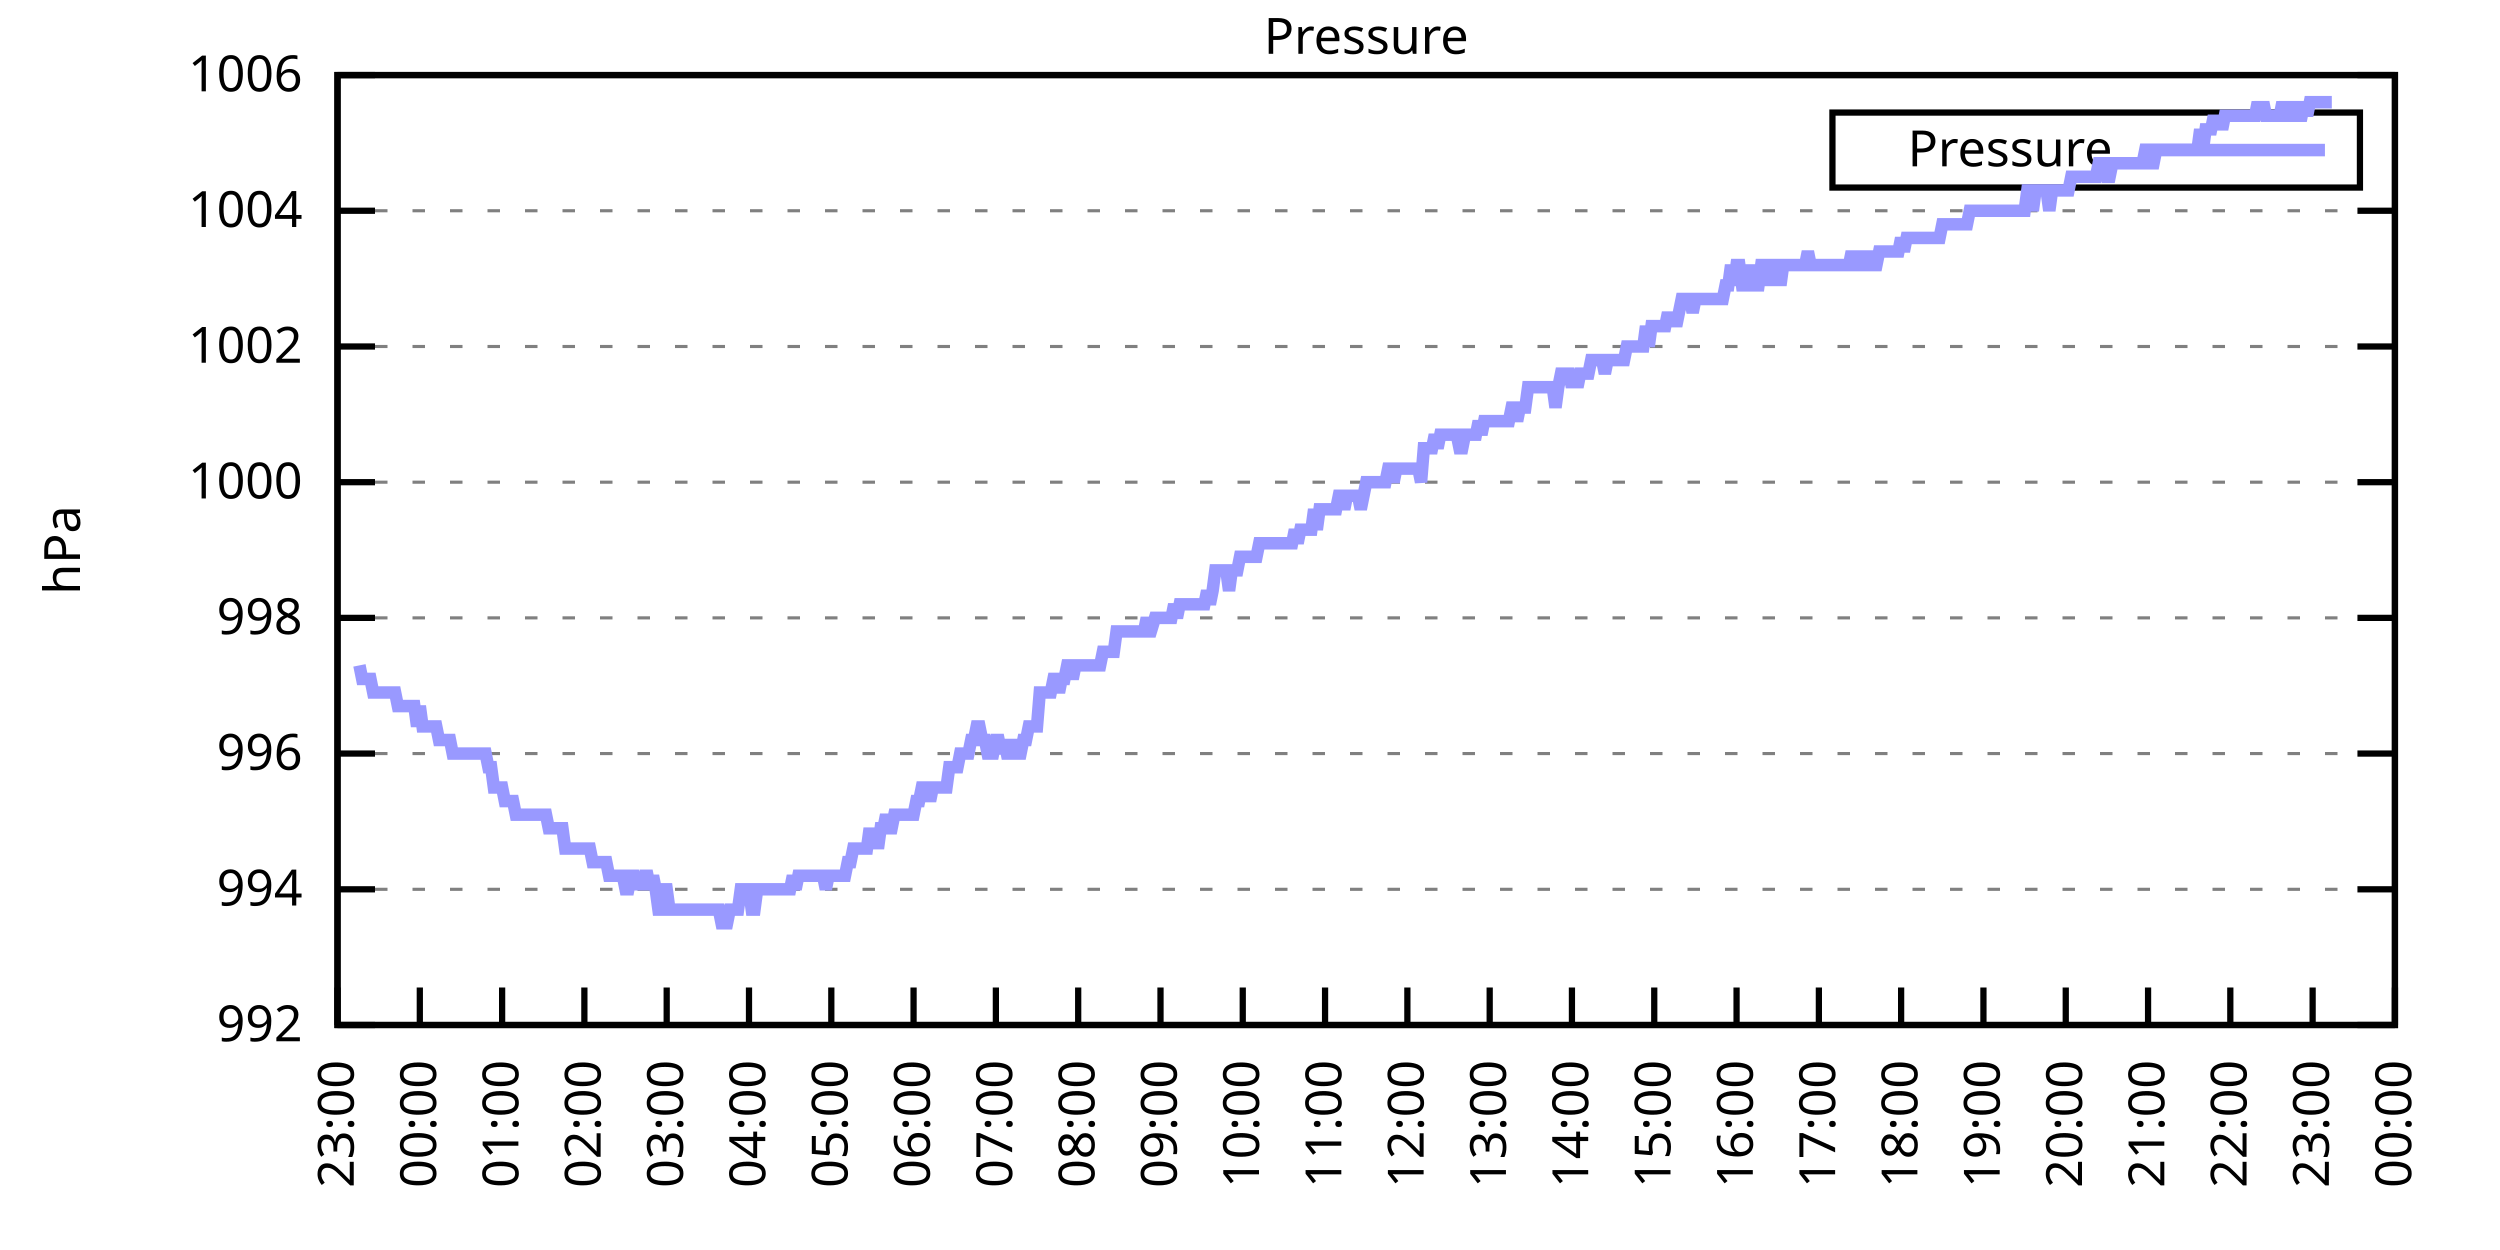
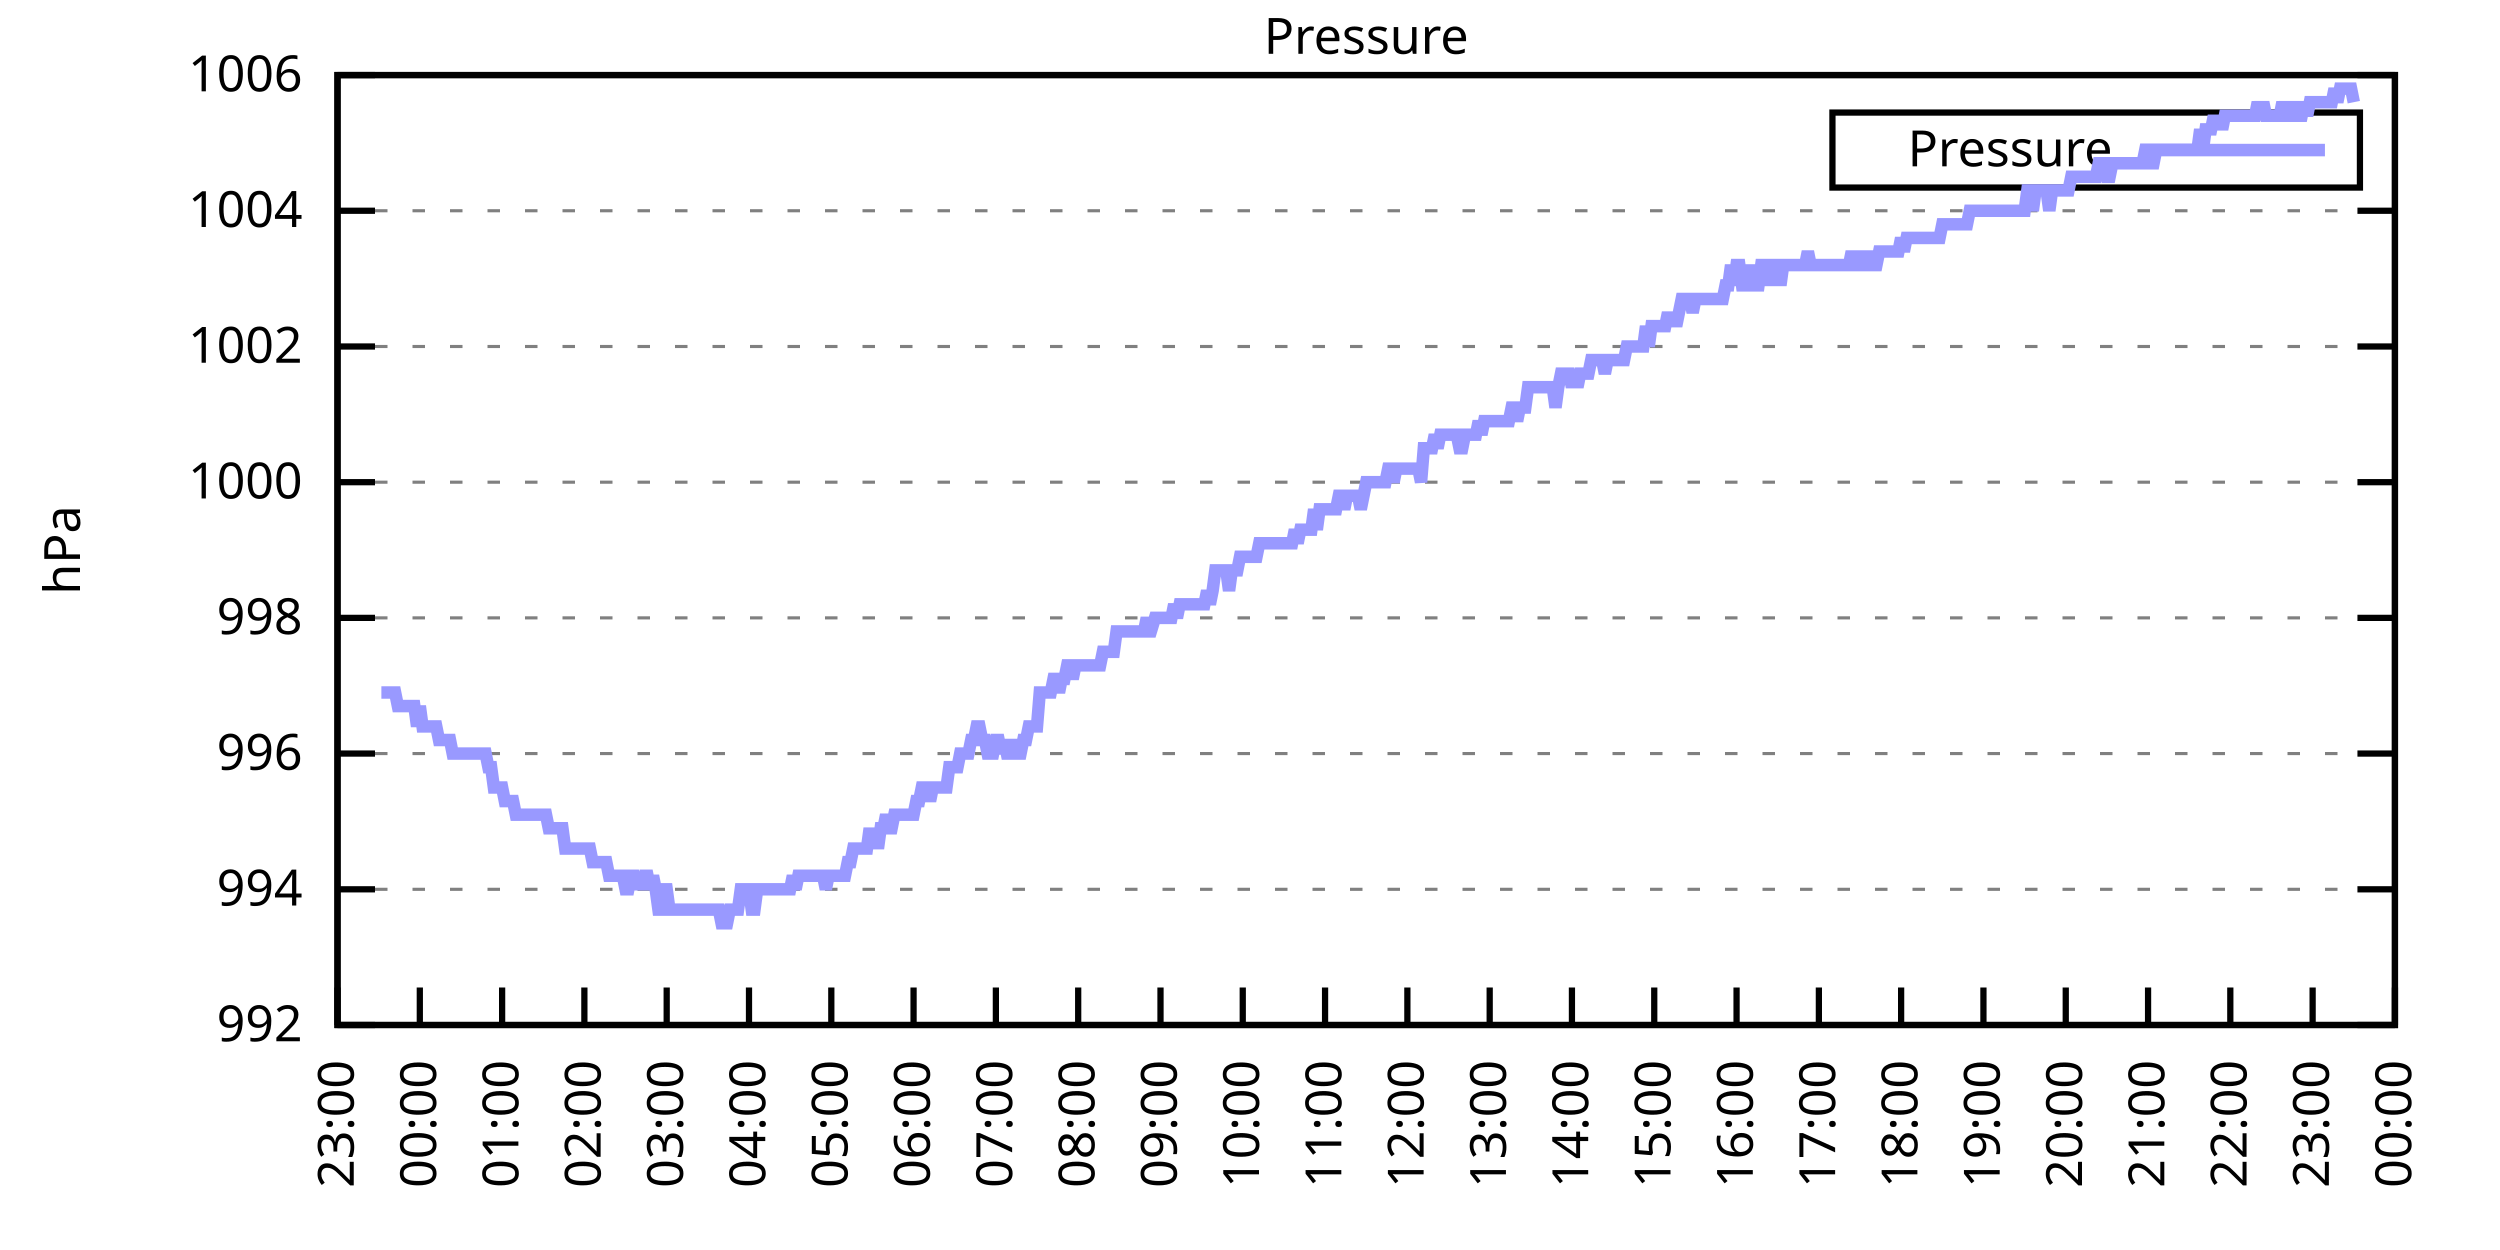
<svg xmlns="http://www.w3.org/2000/svg" xmlns:xlink="http://www.w3.org/1999/xlink" width="400" height="200" viewBox="0 0 400 200">
  <g id="gnuplot_canvas">
    <rect x="0" y="0" width="400" height="200" fill="none" />
    <defs>
      <circle id="gpDot" r="0.5" stroke-width="0.5" stroke="currentColor" />
      <path id="gpPt0" stroke-width="0.333" stroke="currentColor" d="M-1,0 h2 M0,-1 v2" />
      <path id="gpPt1" stroke-width="0.333" stroke="currentColor" d="M-1,-1 L1,1 M1,-1 L-1,1" />
      <path id="gpPt2" stroke-width="0.333" stroke="currentColor" d="M-1,0 L1,0 M0,-1 L0,1 M-1,-1 L1,1 M-1,1 L1,-1" />
      <rect id="gpPt3" stroke-width="0.333" stroke="currentColor" x="-1" y="-1" width="2" height="2" />
      <rect id="gpPt4" stroke-width="0.333" stroke="currentColor" fill="currentColor" x="-1" y="-1" width="2" height="2" />
      <circle id="gpPt5" stroke-width="0.333" stroke="currentColor" cx="0" cy="0" r="1" />
      <use xlink:href="#gpPt5" id="gpPt6" fill="currentColor" stroke="none" />
      <path id="gpPt7" stroke-width="0.333" stroke="currentColor" d="M0,-1.33 L-1.33,0.67 L1.33,0.67 z" />
      <use xlink:href="#gpPt7" id="gpPt8" fill="currentColor" stroke="none" />
      <use xlink:href="#gpPt7" id="gpPt9" stroke="currentColor" transform="rotate(180)" />
      <use xlink:href="#gpPt9" id="gpPt10" fill="currentColor" stroke="none" />
      <use xlink:href="#gpPt3" id="gpPt11" stroke="currentColor" transform="rotate(45)" />
      <use xlink:href="#gpPt11" id="gpPt12" fill="currentColor" stroke="none" />
      <path id="gpPt13" stroke-width="0.333" stroke="currentColor" d="M0,1.330 L1.265,0.411 L0.782,-1.067 L-0.782,-1.076 L-1.265,0.411 z" />
      <use xlink:href="#gpPt13" id="gpPt14" fill="currentColor" stroke="none" />
      <filter id="textbox" filterUnits="objectBoundingBox" x="0" y="0" height="1" width="1">
        <feFlood flood-color="white" flood-opacity="1" result="bgnd" />
        <feComposite in="SourceGraphic" in2="bgnd" operator="atop" />
      </filter>
      <filter id="greybox" filterUnits="objectBoundingBox" x="0" y="0" height="1" width="1">
        <feFlood flood-color="lightgrey" flood-opacity="1" result="grey" />
        <feComposite in="SourceGraphic" in2="grey" operator="atop" />
      </filter>
    </defs>
    <g fill="none" color="white" stroke="currentColor" stroke-width="1.00" stroke-linecap="butt" stroke-linejoin="miter">
</g>
    <g fill="none" color="black" stroke="currentColor" stroke-width="1.00" stroke-linecap="butt" stroke-linejoin="miter">
      <g stroke="none" shape-rendering="crispEdges">
        <polygon fill="rgb(255, 255, 255)" points="54.00,164.00 383.18,164.00 383.18,12.02 54.00,12.02 " />
      </g>
    </g>
    <g fill="none" color="black" stroke="currentColor" stroke-width="1.00" stroke-linecap="butt" stroke-linejoin="miter">
</g>
    <g fill="none" color="black" stroke="black" stroke-width="0.50" stroke-linecap="butt" stroke-linejoin="miter">
</g>
    <g fill="none" color="gray" stroke="currentColor" stroke-width="0.50" stroke-linecap="butt" stroke-linejoin="miter">
      <path stroke="gray" stroke-dasharray="2,4" class="gridline" d="M54.00,164.00 L383.19,164.00  " />
    </g>
    <g fill="none" color="gray" stroke="gray" stroke-width="1.00" stroke-linecap="butt" stroke-linejoin="miter">
</g>
    <g fill="none" color="black" stroke="currentColor" stroke-width="1.00" stroke-linecap="butt" stroke-linejoin="miter">
      <path stroke="black" d="M54.00,164.00 L60.00,164.00 M383.19,164.00 L377.19,164.00  " />
      <g transform="translate(48.40,166.60)" stroke="none" fill="black" font-family="Sans" font-size="8.00" text-anchor="end">
        <text>
          <tspan font-family="Sans"> 992</tspan>
        </text>
      </g>
    </g>
    <g fill="none" color="black" stroke="currentColor" stroke-width="1.00" stroke-linecap="butt" stroke-linejoin="miter">
</g>
    <g fill="none" color="black" stroke="black" stroke-width="0.50" stroke-linecap="butt" stroke-linejoin="miter">
</g>
    <g fill="none" color="gray" stroke="currentColor" stroke-width="0.50" stroke-linecap="butt" stroke-linejoin="miter">
      <path stroke="gray" stroke-dasharray="2,4" class="gridline" d="M54.00,142.29 L383.19,142.29  " />
    </g>
    <g fill="none" color="gray" stroke="gray" stroke-width="1.00" stroke-linecap="butt" stroke-linejoin="miter">
</g>
    <g fill="none" color="black" stroke="currentColor" stroke-width="1.00" stroke-linecap="butt" stroke-linejoin="miter">
      <path stroke="black" d="M54.00,142.29 L60.00,142.29 M383.19,142.29 L377.19,142.29  " />
      <g transform="translate(48.40,144.89)" stroke="none" fill="black" font-family="Sans" font-size="8.00" text-anchor="end">
        <text>
          <tspan font-family="Sans"> 994</tspan>
        </text>
      </g>
    </g>
    <g fill="none" color="black" stroke="currentColor" stroke-width="1.00" stroke-linecap="butt" stroke-linejoin="miter">
</g>
    <g fill="none" color="black" stroke="black" stroke-width="0.50" stroke-linecap="butt" stroke-linejoin="miter">
</g>
    <g fill="none" color="gray" stroke="currentColor" stroke-width="0.50" stroke-linecap="butt" stroke-linejoin="miter">
      <path stroke="gray" stroke-dasharray="2,4" class="gridline" d="M54.00,120.57 L383.19,120.57  " />
    </g>
    <g fill="none" color="gray" stroke="gray" stroke-width="1.00" stroke-linecap="butt" stroke-linejoin="miter">
</g>
    <g fill="none" color="black" stroke="currentColor" stroke-width="1.00" stroke-linecap="butt" stroke-linejoin="miter">
      <path stroke="black" d="M54.00,120.57 L60.00,120.57 M383.19,120.57 L377.19,120.57  " />
      <g transform="translate(48.40,123.17)" stroke="none" fill="black" font-family="Sans" font-size="8.00" text-anchor="end">
        <text>
          <tspan font-family="Sans"> 996</tspan>
        </text>
      </g>
    </g>
    <g fill="none" color="black" stroke="currentColor" stroke-width="1.00" stroke-linecap="butt" stroke-linejoin="miter">
</g>
    <g fill="none" color="black" stroke="black" stroke-width="0.50" stroke-linecap="butt" stroke-linejoin="miter">
</g>
    <g fill="none" color="gray" stroke="currentColor" stroke-width="0.50" stroke-linecap="butt" stroke-linejoin="miter">
      <path stroke="gray" stroke-dasharray="2,4" class="gridline" d="M54.00,98.86 L383.19,98.86  " />
    </g>
    <g fill="none" color="gray" stroke="gray" stroke-width="1.00" stroke-linecap="butt" stroke-linejoin="miter">
</g>
    <g fill="none" color="black" stroke="currentColor" stroke-width="1.00" stroke-linecap="butt" stroke-linejoin="miter">
      <path stroke="black" d="M54.00,98.86 L60.00,98.86 M383.19,98.86 L377.19,98.86  " />
      <g transform="translate(48.40,101.46)" stroke="none" fill="black" font-family="Sans" font-size="8.00" text-anchor="end">
        <text>
          <tspan font-family="Sans"> 998</tspan>
        </text>
      </g>
    </g>
    <g fill="none" color="black" stroke="currentColor" stroke-width="1.00" stroke-linecap="butt" stroke-linejoin="miter">
</g>
    <g fill="none" color="black" stroke="black" stroke-width="0.50" stroke-linecap="butt" stroke-linejoin="miter">
</g>
    <g fill="none" color="gray" stroke="currentColor" stroke-width="0.50" stroke-linecap="butt" stroke-linejoin="miter">
      <path stroke="gray" stroke-dasharray="2,4" class="gridline" d="M54.00,77.15 L383.19,77.15  " />
    </g>
    <g fill="none" color="gray" stroke="gray" stroke-width="1.00" stroke-linecap="butt" stroke-linejoin="miter">
</g>
    <g fill="none" color="black" stroke="currentColor" stroke-width="1.00" stroke-linecap="butt" stroke-linejoin="miter">
      <path stroke="black" d="M54.00,77.15 L60.00,77.15 M383.19,77.15 L377.19,77.15  " />
      <g transform="translate(48.40,79.75)" stroke="none" fill="black" font-family="Sans" font-size="8.00" text-anchor="end">
        <text>
          <tspan font-family="Sans"> 1000</tspan>
        </text>
      </g>
    </g>
    <g fill="none" color="black" stroke="currentColor" stroke-width="1.00" stroke-linecap="butt" stroke-linejoin="miter">
</g>
    <g fill="none" color="black" stroke="black" stroke-width="0.50" stroke-linecap="butt" stroke-linejoin="miter">
</g>
    <g fill="none" color="gray" stroke="currentColor" stroke-width="0.50" stroke-linecap="butt" stroke-linejoin="miter">
      <path stroke="gray" stroke-dasharray="2,4" class="gridline" d="M54.00,55.44 L383.19,55.44  " />
    </g>
    <g fill="none" color="gray" stroke="gray" stroke-width="1.00" stroke-linecap="butt" stroke-linejoin="miter">
</g>
    <g fill="none" color="black" stroke="currentColor" stroke-width="1.00" stroke-linecap="butt" stroke-linejoin="miter">
      <path stroke="black" d="M54.00,55.44 L60.00,55.44 M383.19,55.44 L377.19,55.44  " />
      <g transform="translate(48.40,58.04)" stroke="none" fill="black" font-family="Sans" font-size="8.00" text-anchor="end">
        <text>
          <tspan font-family="Sans"> 1002</tspan>
        </text>
      </g>
    </g>
    <g fill="none" color="black" stroke="currentColor" stroke-width="1.00" stroke-linecap="butt" stroke-linejoin="miter">
</g>
    <g fill="none" color="black" stroke="black" stroke-width="0.50" stroke-linecap="butt" stroke-linejoin="miter">
</g>
    <g fill="none" color="gray" stroke="currentColor" stroke-width="0.50" stroke-linecap="butt" stroke-linejoin="miter">
      <path stroke="gray" stroke-dasharray="2,4" class="gridline" d="M54.00,33.72 L383.19,33.72  " />
    </g>
    <g fill="none" color="gray" stroke="gray" stroke-width="1.00" stroke-linecap="butt" stroke-linejoin="miter">
</g>
    <g fill="none" color="black" stroke="currentColor" stroke-width="1.00" stroke-linecap="butt" stroke-linejoin="miter">
      <path stroke="black" d="M54.00,33.72 L60.00,33.72 M383.19,33.72 L377.19,33.72  " />
      <g transform="translate(48.40,36.32)" stroke="none" fill="black" font-family="Sans" font-size="8.00" text-anchor="end">
        <text>
          <tspan font-family="Sans"> 1004</tspan>
        </text>
      </g>
    </g>
    <g fill="none" color="black" stroke="currentColor" stroke-width="1.00" stroke-linecap="butt" stroke-linejoin="miter">
</g>
    <g fill="none" color="black" stroke="black" stroke-width="0.50" stroke-linecap="butt" stroke-linejoin="miter">
</g>
    <g fill="none" color="gray" stroke="currentColor" stroke-width="0.50" stroke-linecap="butt" stroke-linejoin="miter">
      <path stroke="gray" stroke-dasharray="2,4" class="gridline" d="M54.00,12.01 L383.19,12.01  " />
    </g>
    <g fill="none" color="gray" stroke="gray" stroke-width="1.00" stroke-linecap="butt" stroke-linejoin="miter">
</g>
    <g fill="none" color="black" stroke="currentColor" stroke-width="1.00" stroke-linecap="butt" stroke-linejoin="miter">
      <path stroke="black" d="M54.00,12.01 L60.00,12.01 M383.19,12.01 L377.19,12.01  " />
      <g transform="translate(48.40,14.61)" stroke="none" fill="black" font-family="Sans" font-size="8.00" text-anchor="end">
        <text>
          <tspan font-family="Sans"> 1006</tspan>
        </text>
      </g>
    </g>
    <g fill="none" color="black" stroke="currentColor" stroke-width="1.00" stroke-linecap="butt" stroke-linejoin="miter">
      <path stroke="black" d="M54.00,164.00 L54.00,158.00  " />
      <g transform="translate(56.60,169.60) rotate(270.00)" stroke="none" fill="black" font-family="Sans" font-size="8.00" text-anchor="end">
        <text>
          <tspan font-family="Sans">23:00</tspan>
        </text>
      </g>
    </g>
    <g fill="none" color="black" stroke="currentColor" stroke-width="1.00" stroke-linecap="butt" stroke-linejoin="miter">
      <path stroke="black" d="M67.17,164.00 L67.17,158.00  " />
      <g transform="translate(69.77,169.60) rotate(270.00)" stroke="none" fill="black" font-family="Sans" font-size="8.00" text-anchor="end">
        <text>
          <tspan font-family="Sans">00:00</tspan>
        </text>
      </g>
    </g>
    <g fill="none" color="black" stroke="currentColor" stroke-width="1.00" stroke-linecap="butt" stroke-linejoin="miter">
      <path stroke="black" d="M80.34,164.00 L80.34,158.00  " />
      <g transform="translate(82.94,169.60) rotate(270.00)" stroke="none" fill="black" font-family="Sans" font-size="8.00" text-anchor="end">
        <text>
          <tspan font-family="Sans">01:00</tspan>
        </text>
      </g>
    </g>
    <g fill="none" color="black" stroke="currentColor" stroke-width="1.00" stroke-linecap="butt" stroke-linejoin="miter">
      <path stroke="black" d="M93.50,164.00 L93.50,158.00  " />
      <g transform="translate(96.10,169.60) rotate(270.00)" stroke="none" fill="black" font-family="Sans" font-size="8.00" text-anchor="end">
        <text>
          <tspan font-family="Sans">02:00</tspan>
        </text>
      </g>
    </g>
    <g fill="none" color="black" stroke="currentColor" stroke-width="1.00" stroke-linecap="butt" stroke-linejoin="miter">
      <path stroke="black" d="M106.67,164.00 L106.67,158.00  " />
      <g transform="translate(109.27,169.60) rotate(270.00)" stroke="none" fill="black" font-family="Sans" font-size="8.00" text-anchor="end">
        <text>
          <tspan font-family="Sans">03:00</tspan>
        </text>
      </g>
    </g>
    <g fill="none" color="black" stroke="currentColor" stroke-width="1.00" stroke-linecap="butt" stroke-linejoin="miter">
      <path stroke="black" d="M119.84,164.00 L119.84,158.00  " />
      <g transform="translate(122.44,169.60) rotate(270.00)" stroke="none" fill="black" font-family="Sans" font-size="8.00" text-anchor="end">
        <text>
          <tspan font-family="Sans">04:00</tspan>
        </text>
      </g>
    </g>
    <g fill="none" color="black" stroke="currentColor" stroke-width="1.00" stroke-linecap="butt" stroke-linejoin="miter">
      <path stroke="black" d="M133.01,164.00 L133.01,158.00  " />
      <g transform="translate(135.61,169.60) rotate(270.00)" stroke="none" fill="black" font-family="Sans" font-size="8.00" text-anchor="end">
        <text>
          <tspan font-family="Sans">05:00</tspan>
        </text>
      </g>
    </g>
    <g fill="none" color="black" stroke="currentColor" stroke-width="1.00" stroke-linecap="butt" stroke-linejoin="miter">
      <path stroke="black" d="M146.17,164.00 L146.17,158.00  " />
      <g transform="translate(148.77,169.60) rotate(270.00)" stroke="none" fill="black" font-family="Sans" font-size="8.00" text-anchor="end">
        <text>
          <tspan font-family="Sans">06:00</tspan>
        </text>
      </g>
    </g>
    <g fill="none" color="black" stroke="currentColor" stroke-width="1.00" stroke-linecap="butt" stroke-linejoin="miter">
      <path stroke="black" d="M159.34,164.00 L159.34,158.00  " />
      <g transform="translate(161.94,169.60) rotate(270.00)" stroke="none" fill="black" font-family="Sans" font-size="8.00" text-anchor="end">
        <text>
          <tspan font-family="Sans">07:00</tspan>
        </text>
      </g>
    </g>
    <g fill="none" color="black" stroke="currentColor" stroke-width="1.00" stroke-linecap="butt" stroke-linejoin="miter">
      <path stroke="black" d="M172.51,164.00 L172.51,158.00  " />
      <g transform="translate(175.11,169.60) rotate(270.00)" stroke="none" fill="black" font-family="Sans" font-size="8.00" text-anchor="end">
        <text>
          <tspan font-family="Sans">08:00</tspan>
        </text>
      </g>
    </g>
    <g fill="none" color="black" stroke="currentColor" stroke-width="1.00" stroke-linecap="butt" stroke-linejoin="miter">
      <path stroke="black" d="M185.68,164.00 L185.68,158.00  " />
      <g transform="translate(188.28,169.60) rotate(270.00)" stroke="none" fill="black" font-family="Sans" font-size="8.00" text-anchor="end">
        <text>
          <tspan font-family="Sans">09:00</tspan>
        </text>
      </g>
    </g>
    <g fill="none" color="black" stroke="currentColor" stroke-width="1.00" stroke-linecap="butt" stroke-linejoin="miter">
      <path stroke="black" d="M198.84,164.00 L198.84,158.00  " />
      <g transform="translate(201.44,169.60) rotate(270.00)" stroke="none" fill="black" font-family="Sans" font-size="8.00" text-anchor="end">
        <text>
          <tspan font-family="Sans">10:00</tspan>
        </text>
      </g>
    </g>
    <g fill="none" color="black" stroke="currentColor" stroke-width="1.00" stroke-linecap="butt" stroke-linejoin="miter">
      <path stroke="black" d="M212.01,164.00 L212.01,158.00  " />
      <g transform="translate(214.61,169.60) rotate(270.00)" stroke="none" fill="black" font-family="Sans" font-size="8.00" text-anchor="end">
        <text>
          <tspan font-family="Sans">11:00</tspan>
        </text>
      </g>
    </g>
    <g fill="none" color="black" stroke="currentColor" stroke-width="1.00" stroke-linecap="butt" stroke-linejoin="miter">
      <path stroke="black" d="M225.18,164.00 L225.18,158.00  " />
      <g transform="translate(227.78,169.60) rotate(270.00)" stroke="none" fill="black" font-family="Sans" font-size="8.00" text-anchor="end">
        <text>
          <tspan font-family="Sans">12:00</tspan>
        </text>
      </g>
    </g>
    <g fill="none" color="black" stroke="currentColor" stroke-width="1.00" stroke-linecap="butt" stroke-linejoin="miter">
      <path stroke="black" d="M238.35,164.00 L238.35,158.00  " />
      <g transform="translate(240.95,169.60) rotate(270.00)" stroke="none" fill="black" font-family="Sans" font-size="8.00" text-anchor="end">
        <text>
          <tspan font-family="Sans">13:00</tspan>
        </text>
      </g>
    </g>
    <g fill="none" color="black" stroke="currentColor" stroke-width="1.00" stroke-linecap="butt" stroke-linejoin="miter">
      <path stroke="black" d="M251.51,164.00 L251.51,158.00  " />
      <g transform="translate(254.11,169.60) rotate(270.00)" stroke="none" fill="black" font-family="Sans" font-size="8.00" text-anchor="end">
        <text>
          <tspan font-family="Sans">14:00</tspan>
        </text>
      </g>
    </g>
    <g fill="none" color="black" stroke="currentColor" stroke-width="1.00" stroke-linecap="butt" stroke-linejoin="miter">
      <path stroke="black" d="M264.68,164.00 L264.68,158.00  " />
      <g transform="translate(267.28,169.60) rotate(270.00)" stroke="none" fill="black" font-family="Sans" font-size="8.00" text-anchor="end">
        <text>
          <tspan font-family="Sans">15:00</tspan>
        </text>
      </g>
    </g>
    <g fill="none" color="black" stroke="currentColor" stroke-width="1.00" stroke-linecap="butt" stroke-linejoin="miter">
      <path stroke="black" d="M277.85,164.00 L277.85,158.00  " />
      <g transform="translate(280.45,169.60) rotate(270.00)" stroke="none" fill="black" font-family="Sans" font-size="8.00" text-anchor="end">
        <text>
          <tspan font-family="Sans">16:00</tspan>
        </text>
      </g>
    </g>
    <g fill="none" color="black" stroke="currentColor" stroke-width="1.00" stroke-linecap="butt" stroke-linejoin="miter">
      <path stroke="black" d="M291.02,164.00 L291.02,158.00  " />
      <g transform="translate(293.62,169.60) rotate(270.00)" stroke="none" fill="black" font-family="Sans" font-size="8.00" text-anchor="end">
        <text>
          <tspan font-family="Sans">17:00</tspan>
        </text>
      </g>
    </g>
    <g fill="none" color="black" stroke="currentColor" stroke-width="1.00" stroke-linecap="butt" stroke-linejoin="miter">
      <path stroke="black" d="M304.18,164.00 L304.18,158.00  " />
      <g transform="translate(306.78,169.60) rotate(270.00)" stroke="none" fill="black" font-family="Sans" font-size="8.00" text-anchor="end">
        <text>
          <tspan font-family="Sans">18:00</tspan>
        </text>
      </g>
    </g>
    <g fill="none" color="black" stroke="currentColor" stroke-width="1.00" stroke-linecap="butt" stroke-linejoin="miter">
      <path stroke="black" d="M317.35,164.00 L317.35,158.00  " />
      <g transform="translate(319.95,169.60) rotate(270.00)" stroke="none" fill="black" font-family="Sans" font-size="8.00" text-anchor="end">
        <text>
          <tspan font-family="Sans">19:00</tspan>
        </text>
      </g>
    </g>
    <g fill="none" color="black" stroke="currentColor" stroke-width="1.00" stroke-linecap="butt" stroke-linejoin="miter">
      <path stroke="black" d="M330.52,164.00 L330.52,158.00  " />
      <g transform="translate(333.12,169.60) rotate(270.00)" stroke="none" fill="black" font-family="Sans" font-size="8.00" text-anchor="end">
        <text>
          <tspan font-family="Sans">20:00</tspan>
        </text>
      </g>
    </g>
    <g fill="none" color="black" stroke="currentColor" stroke-width="1.00" stroke-linecap="butt" stroke-linejoin="miter">
      <path stroke="black" d="M343.69,164.00 L343.69,158.00  " />
      <g transform="translate(346.29,169.60) rotate(270.00)" stroke="none" fill="black" font-family="Sans" font-size="8.00" text-anchor="end">
        <text>
          <tspan font-family="Sans">21:00</tspan>
        </text>
      </g>
    </g>
    <g fill="none" color="black" stroke="currentColor" stroke-width="1.00" stroke-linecap="butt" stroke-linejoin="miter">
      <path stroke="black" d="M356.85,164.00 L356.85,158.00  " />
      <g transform="translate(359.45,169.60) rotate(270.00)" stroke="none" fill="black" font-family="Sans" font-size="8.00" text-anchor="end">
        <text>
          <tspan font-family="Sans">22:00</tspan>
        </text>
      </g>
    </g>
    <g fill="none" color="black" stroke="currentColor" stroke-width="1.00" stroke-linecap="butt" stroke-linejoin="miter">
      <path stroke="black" d="M370.02,164.00 L370.02,158.00  " />
      <g transform="translate(372.62,169.60) rotate(270.00)" stroke="none" fill="black" font-family="Sans" font-size="8.00" text-anchor="end">
        <text>
          <tspan font-family="Sans">23:00</tspan>
        </text>
      </g>
    </g>
    <g fill="none" color="black" stroke="currentColor" stroke-width="1.00" stroke-linecap="butt" stroke-linejoin="miter">
      <path stroke="black" d="M383.19,164.00 L383.19,158.00  " />
      <g transform="translate(385.79,169.60) rotate(270.00)" stroke="none" fill="black" font-family="Sans" font-size="8.00" text-anchor="end">
        <text>
          <tspan font-family="Sans">00:00</tspan>
        </text>
      </g>
    </g>
    <g fill="none" color="black" stroke="currentColor" stroke-width="1.00" stroke-linecap="butt" stroke-linejoin="miter">
</g>
    <g fill="none" color="black" stroke="currentColor" stroke-width="1.00" stroke-linecap="butt" stroke-linejoin="miter">
      <path stroke="black" d="M54.00,12.01 L54.00,164.00 L383.19,164.00 L383.19,12.01 L54.00,12.01 Z  " />
    </g>
    <g fill="none" color="black" stroke="currentColor" stroke-width="1.00" stroke-linecap="butt" stroke-linejoin="miter">
</g>
    <g fill="none" color="black" stroke="currentColor" stroke-width="1.00" stroke-linecap="butt" stroke-linejoin="miter">
      <path stroke="black" d="M293.19,30.01 L293.19,18.01 L377.59,18.01 L377.59,30.01 L293.19,30.01 Z  " />
    </g>
    <g id="Pressure_plot_1">
      <g fill="none" color="white" stroke="black" stroke-width="2.00" stroke-linecap="butt" stroke-linejoin="miter">
</g>
      <g fill="none" color="black" stroke="currentColor" stroke-width="2.00" stroke-linecap="butt" stroke-linejoin="miter">
        <g transform="translate(337.99,26.61)" stroke="none" fill="black" font-family="Sans" font-size="8.00" text-anchor="end">
          <text>
            <tspan font-family="Sans">Pressure</tspan>
          </text>
        </g>
      </g>
      <g fill="none" color="black" stroke="currentColor" stroke-width="2.00" stroke-linecap="butt" stroke-linejoin="miter">
-         <path stroke="rgb(153, 153, 255)" d="M343.59,24.01 L371.99,24.01 M57.51,106.46 L57.95,108.63 L58.39,108.63 L58.83,108.63 L59.27,108.63 L59.71,110.80   L60.14,110.80 L60.58,110.80 L61.02,110.80 L61.46,110.80 L61.90,110.80 L62.34,110.80 L62.78,110.80 L63.22,110.80   L63.66,112.97 L64.10,112.97 L64.53,112.97 L64.97,112.97 L65.41,112.97 L65.85,112.97 L66.29,112.97 L66.73,116.23   L67.17,112.97 L67.61,116.23 L68.05,116.23 L68.48,116.23 L68.92,116.23 L69.36,116.23 L69.80,116.23 L70.24,118.40   L70.68,118.40 L71.12,118.40 L71.56,118.40 L72.00,118.40 L72.43,120.57 L72.87,120.57 L73.31,120.57 L73.75,120.57   L74.19,120.57 L74.63,120.57 L75.07,120.57 L75.51,120.57 L75.95,120.57 L76.38,120.57 L76.82,120.57 L77.26,120.57   L77.70,120.57 L78.14,122.75 L78.58,122.75 L79.02,126.00 L79.46,126.00 L79.90,126.00 L80.34,126.00 L80.77,128.17   L81.21,128.17 L81.65,128.17 L82.09,128.17 L82.53,130.35 L82.97,130.35 L83.41,130.35 L83.85,130.35 L84.29,130.35   L84.72,130.35 L85.16,130.35 L85.60,130.35 L86.04,130.35 L86.48,130.35 L86.92,130.35 L87.36,130.35 L87.80,132.52   L88.24,132.52 L88.67,132.52 L89.11,132.52 L89.55,132.52 L89.99,132.52 L90.43,135.77 L90.87,135.77 L91.31,135.77   L91.75,135.77 L92.19,135.77 L92.62,135.77 L93.06,135.77 L93.50,135.77 L93.94,135.77 L94.38,135.77 L94.82,137.94   L95.26,137.94 L95.70,137.94 L96.14,137.94 L96.58,137.94 L97.01,137.94 L97.45,140.12 L97.89,140.12 L98.33,140.12   L98.77,140.12 L99.21,140.12 L99.65,140.12 L100.09,142.29 L100.53,142.29 L100.96,140.12 L101.40,140.12 L101.84,142.29   L102.28,140.12 L102.72,142.29 L103.16,140.12 L103.60,140.12 L104.04,142.29 L104.48,140.12 L104.91,142.29 L105.35,145.54   L105.79,145.54 L106.23,142.29 L106.67,142.29 L107.11,145.54 L107.55,145.54 L107.99,145.54 L108.43,145.54 L108.87,145.54   L109.30,145.54 L109.74,145.54 L110.18,145.54 L110.62,145.54 L111.06,145.54 L111.50,145.54 L111.94,145.54 L112.38,145.54   L112.82,145.54 L113.25,145.54 L113.69,145.54 L114.13,145.54 L114.57,145.54 L115.01,145.54 L115.45,147.72 L115.89,147.72   L116.33,147.72 L116.77,145.54 L117.20,145.54 L117.64,145.54 L118.08,145.54 L118.52,142.29 L118.96,142.29 L119.40,142.29   L119.84,142.29 L120.28,145.54 L120.72,145.54 L121.15,142.29 L121.59,142.29 L122.03,142.29 L122.47,142.29 L122.91,142.29   L123.35,142.29 L123.79,142.29 L124.23,142.29 L124.67,142.29 L125.11,142.29 L125.54,142.29 L125.98,142.29 L126.42,142.29   L126.86,140.12 L127.30,142.29 L127.74,140.12 L128.18,140.12 L128.62,140.12 L129.06,140.12 L129.49,140.12 L129.93,140.12   L130.37,140.12 L130.81,140.12 L131.25,140.12 L131.69,140.12 L132.13,142.29 L132.57,140.12 L133.01,140.12 L133.44,140.12   L133.88,140.12 L134.32,140.12 L134.76,140.12 L135.20,140.12 L135.64,137.94 L136.08,137.94 L136.52,135.77 L136.96,135.77   L137.39,135.77 L137.83,135.77 L138.27,135.77 L138.71,135.77 L139.15,132.52 L139.59,135.77 L140.03,132.52 L140.47,135.77   L140.91,132.52 L141.35,132.52 L141.78,130.35 L142.22,132.52 L142.66,132.52 L143.10,130.35 L143.54,130.35 L143.98,130.35   L144.42,130.35 L144.86,130.35 L145.30,130.35 L145.73,130.35 L146.17,130.35 L146.61,128.17 L147.05,128.17 L147.49,126.00   L147.93,126.00 L148.37,126.00 L148.81,128.17 L149.25,126.00 L149.68,126.00 L150.12,126.00 L150.56,126.00 L151.00,126.00   L151.44,126.00 L151.88,122.75 L152.32,122.75 L152.76,122.75 L153.20,122.75 L153.63,120.57 L154.07,120.57 L154.51,120.57   L154.95,120.57 L155.39,118.40 L155.83,118.40 L156.27,116.23 L156.71,116.23 L157.15,118.40 L157.59,118.40 L158.02,120.57   L158.46,120.57 L158.90,120.57 L159.34,118.40 L159.78,118.40 L160.22,120.57 L160.66,118.40 L161.10,120.57 L161.54,120.57   L161.97,120.57 L162.41,118.40 L162.85,120.57 L163.29,120.57 L163.73,118.40 L164.17,118.40 L164.61,116.23 L165.05,116.23   L165.49,116.23 L165.92,116.23 L166.36,110.80 L166.80,110.80 L167.24,110.80 L167.68,110.80 L168.12,110.80 L168.56,108.63   L169.00,108.63 L169.44,110.80 L169.87,108.63 L170.31,108.63 L170.75,106.46 L171.19,106.46 L171.63,108.63 L172.07,106.46   L172.51,106.46 L172.95,106.46 L173.39,106.46 L173.83,106.46 L174.26,106.46 L174.70,106.46 L175.14,106.46 L175.58,106.46   L176.02,106.46 L176.46,104.29 L176.90,104.29 L177.34,104.29 L177.78,104.29 L178.21,104.29 L178.65,101.03 L179.09,101.03   L179.53,101.03 L179.97,101.03 L180.41,101.03 L180.85,101.03 L181.29,101.03 L181.73,101.03 L182.16,101.03 L182.60,101.03   L183.04,101.03 L183.48,98.86 L183.92,101.03 L184.14,101.03 L184.80,98.86 L185.24,98.86 L185.68,98.86 L186.11,98.86   L186.55,98.86 L186.99,98.86 L187.43,98.86 L187.87,96.69 L188.31,98.86 L188.75,96.69 L189.19,96.69 L189.63,96.69   L190.07,96.69 L190.50,96.69 L190.94,96.69 L191.38,96.69 L191.82,96.69 L192.26,96.69 L192.70,96.69 L193.14,94.52   L193.58,96.69 L194.02,94.52 L194.45,91.26 L194.89,91.26 L195.33,91.26 L195.77,91.26 L196.21,91.26 L196.65,94.52   L197.09,91.26 L197.53,91.26 L197.97,91.26 L198.40,89.09 L198.84,89.09 L199.28,89.09 L199.72,89.09 L200.16,89.09   L200.60,89.09 L201.04,89.09 L201.48,86.92 L201.92,86.92 L202.35,86.92 L202.79,86.92 L203.23,86.92 L203.67,86.92   L204.11,86.92 L204.55,86.92 L204.99,86.92 L205.43,86.92 L205.87,86.92 L206.31,86.92 L206.74,86.92 L207.18,84.75   L207.62,86.92 L208.06,84.75 L208.50,84.75 L208.94,84.75 L209.38,84.75 L209.82,84.75 L210.26,81.49 L210.69,84.75   L211.13,81.49 L211.57,81.49 L212.01,81.49 L212.45,81.49 L212.89,81.49 L213.33,81.49 L213.77,81.49 L214.21,79.32   L214.64,79.32 L215.08,81.49 L215.52,79.32 L215.96,79.32 L216.40,79.32 L216.84,79.32 L217.28,79.32 L217.72,81.49   L218.16,79.32 L218.60,77.15 L219.03,77.15 L219.47,77.15 L219.91,77.15 L220.35,77.15 L220.79,77.15 L221.23,77.15   L221.67,77.15 L222.11,74.98 L222.55,74.98 L222.98,77.15 L223.42,74.98 L223.86,74.98 L224.30,74.98 L224.74,74.98   L225.18,74.98 L225.62,74.98 L226.06,74.98 L226.50,74.98 L226.93,74.98 L227.37,77.15 L227.81,71.72 L228.25,71.72   L228.69,71.72 L229.13,71.72 L229.57,69.55 L230.01,71.72 L230.45,69.55 L230.88,69.55 L231.32,69.55 L231.76,69.55   L232.20,69.55 L232.64,69.55 L233.08,69.55 L233.52,71.72 L233.96,71.72 L234.40,69.55 L234.84,69.55 L235.27,69.55   L235.71,69.55 L236.15,69.55 L236.59,67.38 L237.03,69.55 L237.47,67.38 L237.91,67.38 L238.35,67.38 L238.79,67.38   L239.22,67.38 L239.66,67.38 L240.10,67.38 L240.54,67.38 L240.98,67.38 L241.42,67.38 L241.86,65.21 L242.30,65.21   L242.74,67.38 L243.17,65.21 L243.61,65.21 L244.05,65.21 L244.49,61.95 L244.93,61.95 L245.37,61.95 L245.81,61.95   L246.25,61.95 L246.69,61.95 L247.12,61.95 L247.56,61.95 L248.00,61.95 L248.44,61.95 L248.88,65.21 L249.32,61.95   L249.76,59.78 L250.20,59.78 L250.64,59.78 L251.08,59.78 L251.51,61.95 L251.95,59.78 L252.39,61.95 L252.83,59.78   L253.27,59.78 L253.71,59.78 L254.15,59.78 L254.59,57.61 L255.03,57.61 L255.46,57.61 L255.90,57.61 L256.34,57.61   L256.78,59.78 L257.22,57.61 L257.66,57.61 L258.10,57.61 L258.54,57.61 L258.98,57.61 L259.41,57.61 L259.85,57.61   L260.29,55.44 L260.73,55.44 L261.17,55.44 L261.61,55.44 L262.05,55.44 L262.49,55.44 L262.93,55.44 L263.36,52.18   L263.80,55.44 L264.24,52.18 L264.68,52.18 L265.12,52.18 L265.56,52.18 L266.00,52.18 L266.44,52.18 L266.88,50.01   L267.32,52.18 L267.75,50.01 L268.19,52.18 L268.63,50.01 L269.07,47.84 L269.51,47.84 L269.95,47.84 L270.39,47.84   L270.83,50.01 L271.27,47.84 L271.70,47.84 L272.14,47.84 L272.58,47.84 L273.02,47.84 L273.46,47.84 L273.90,47.84   L274.34,47.84 L274.78,47.84 L275.22,47.84 L275.65,47.84 L276.09,45.66 L276.53,45.66 L276.97,42.41 L277.41,45.66   L277.85,42.41 L278.29,42.41 L278.73,45.66 L279.17,45.66 L279.60,45.66 L280.04,42.41 L280.48,45.66 L280.92,45.66   L281.36,45.66 L281.80,42.41 L282.24,42.41 L282.68,42.41 L283.12,45.66 L283.56,42.41 L283.99,42.41 L284.43,42.41   L284.87,45.66 L285.31,42.41 L285.75,42.41 L286.19,42.41 L286.63,42.41 L287.07,42.41 L287.51,42.41 L287.94,42.41   L288.38,42.41 L288.82,42.41 L289.26,40.24 L289.70,42.41 L290.14,42.41 L290.58,42.41 L291.02,42.41 L291.46,42.41   L291.89,42.41 L292.33,42.41 L292.77,42.41 L293.21,42.41 L293.65,42.41 L294.09,42.41 L294.53,42.41 L294.97,42.41   L295.41,42.41 L295.84,42.41 L296.28,40.24 L296.72,42.41 L297.16,42.41 L297.60,42.41 L298.04,40.24 L298.48,42.41   L298.92,42.41 L299.36,40.24 L299.80,42.41 L300.23,42.41 L300.67,40.24 L301.11,40.24 L301.55,40.24 L301.99,40.24   L302.43,40.24 L302.87,40.24 L303.31,40.24 L303.75,40.24 L304.18,38.07 L304.62,40.24 L305.06,38.07 L305.50,38.07   L305.94,38.07 L306.38,38.07 L306.82,38.07 L307.26,38.07 L307.70,38.07 L308.13,38.07 L308.57,38.07 L309.01,38.07   L309.45,38.07 L309.89,38.07 L310.33,38.07 L310.77,35.89 L311.21,35.89 L311.65,35.89 L312.08,35.89 L312.52,35.89   L312.96,35.89 L313.40,35.89 L313.84,35.89 L314.28,35.89 L314.72,35.89 L315.16,33.72 L315.60,33.72 L316.04,33.72   L316.47,33.72 L316.91,33.72 L317.35,33.72 L317.79,33.72 L318.23,33.72 L318.67,33.72 L319.11,33.72 L319.55,33.72   L319.99,33.72 L320.42,33.72 L320.86,33.72 L321.30,33.72 L321.74,33.72 L322.18,33.72 L322.62,33.72 L323.06,33.72   L323.50,33.72 L323.94,33.72 L324.37,30.47 L324.81,30.47 L325.25,33.72 L325.69,30.47 L326.13,30.47 L326.57,30.47   L327.01,30.47 L327.45,30.47 L327.89,33.72 L328.33,30.47 L328.76,30.47 L329.20,30.47 L329.64,30.47 L330.08,30.47   L330.52,30.47 L330.96,30.47 L331.40,28.29 L331.84,28.29 L332.28,28.29 L332.71,28.29 L333.15,28.29 L333.59,28.29   L334.03,28.29 L334.47,28.29 L334.91,28.29 L335.35,28.29 L335.79,26.12 L336.23,26.12 L336.66,26.12 L337.10,28.29   L337.54,28.29 L337.98,26.12 L338.42,26.12 L338.86,26.12 L339.30,26.12 L339.74,26.12 L340.18,26.12 L340.61,26.12   L341.05,26.12 L341.49,26.12 L341.93,26.12 L342.37,26.12 L342.81,26.12 L343.25,23.95 L343.69,23.95 L344.13,26.12   L344.57,26.12 L345.00,23.95 L345.44,23.95 L345.88,23.95 L346.32,23.95 L346.76,23.95 L347.20,23.95 L347.64,23.95   L348.08,23.95 L348.52,23.95 L348.95,23.95 L349.39,23.95 L349.83,23.95 L350.27,23.95 L350.71,23.95 L351.15,23.95   L351.59,23.95 L352.03,20.70 L352.47,23.95 L352.90,20.70 L353.34,20.70 L353.78,20.70 L354.22,18.52 L354.66,20.70   L355.10,18.52 L355.54,20.70 L355.98,18.52 L356.42,18.52 L356.85,18.52 L357.29,18.52 L357.73,18.52 L358.17,18.52   L358.61,18.52 L359.05,18.52 L359.49,18.52 L359.93,18.52 L360.37,18.52 L360.81,18.52 L361.24,16.35 L361.68,18.52   L362.12,16.35 L362.56,18.52 L363.00,18.52 L363.44,18.52 L363.88,18.52 L364.32,18.52 L364.76,18.52 L365.19,16.35   L365.63,18.52 L366.07,18.52 L366.51,18.52 L366.95,16.35 L367.39,18.52 L367.83,18.52 L368.27,18.52 L368.71,16.35   L369.14,18.52 L369.58,16.35 L370.02,16.35 L370.46,16.35 L370.90,16.35 L371.34,16.35 L371.78,16.35 L372.22,16.35   L372.66,16.35 L373.09,16.35  " />
+         <path stroke="rgb(153, 153, 255)" d="M343.59,24.01 L371.99,24.01 M61.02,110.80 L61.46,110.80 L61.90,110.80 L62.34,110.80 L62.78,110.80 L63.22,110.80   L63.66,112.97 L64.10,112.97 L64.53,112.97 L64.97,112.97 L65.41,112.97 L65.85,112.97 L66.29,112.97 L66.73,116.23   L67.17,112.97 L67.61,116.23 L68.05,116.23 L68.48,116.23 L68.92,116.23 L69.36,116.23 L69.80,116.23 L70.24,118.40   L70.68,118.40 L71.12,118.40 L71.56,118.40 L72.00,118.40 L72.43,120.57 L72.87,120.57 L73.31,120.57 L73.75,120.57   L74.19,120.57 L74.63,120.57 L75.07,120.57 L75.51,120.57 L75.95,120.57 L76.38,120.57 L76.82,120.57 L77.26,120.57   L77.70,120.57 L78.14,122.75 L78.58,122.75 L79.02,126.00 L79.46,126.00 L79.90,126.00 L80.34,126.00 L80.77,128.17   L81.21,128.17 L81.65,128.17 L82.09,128.17 L82.53,130.35 L82.97,130.35 L83.41,130.35 L83.85,130.35 L84.29,130.35   L84.72,130.35 L85.16,130.35 L85.60,130.35 L86.04,130.35 L86.48,130.35 L86.92,130.35 L87.36,130.35 L87.80,132.52   L88.24,132.52 L88.67,132.52 L89.11,132.52 L89.55,132.52 L89.99,132.52 L90.43,135.77 L90.87,135.77 L91.31,135.77   L91.75,135.77 L92.19,135.77 L92.62,135.77 L93.06,135.77 L93.50,135.77 L93.94,135.77 L94.38,135.77 L94.82,137.94   L95.26,137.94 L95.70,137.94 L96.14,137.94 L96.58,137.94 L97.01,137.94 L97.45,140.12 L97.89,140.12 L98.33,140.12   L98.77,140.12 L99.21,140.12 L99.65,140.12 L100.09,142.29 L100.53,142.29 L100.96,140.12 L101.40,140.12 L101.84,142.29   L102.28,140.12 L102.72,142.29 L103.16,140.12 L103.60,140.12 L104.04,142.29 L104.48,140.12 L104.91,142.29 L105.35,145.54   L105.79,145.54 L106.23,142.29 L106.67,142.29 L107.11,145.54 L107.55,145.54 L107.99,145.54 L108.43,145.54 L108.87,145.54   L109.30,145.54 L109.74,145.54 L110.18,145.54 L110.62,145.54 L111.06,145.54 L111.50,145.54 L111.94,145.54 L112.38,145.54   L112.82,145.54 L113.25,145.54 L113.69,145.54 L114.13,145.54 L114.57,145.54 L115.01,145.54 L115.45,147.72 L115.89,147.72   L116.33,147.72 L116.77,145.54 L117.20,145.54 L117.64,145.54 L118.08,145.54 L118.52,142.29 L118.96,142.29 L119.40,142.29   L119.84,142.29 L120.28,145.54 L120.72,145.54 L121.15,142.29 L121.59,142.29 L122.03,142.29 L122.47,142.29 L122.91,142.29   L123.35,142.29 L123.79,142.29 L124.23,142.29 L124.67,142.29 L125.11,142.29 L125.54,142.29 L125.98,142.29 L126.42,142.29   L126.86,140.12 L127.30,142.29 L127.74,140.12 L128.18,140.12 L128.62,140.12 L129.06,140.12 L129.49,140.12 L129.93,140.12   L130.37,140.12 L130.81,140.12 L131.25,140.12 L131.69,140.12 L132.13,142.29 L132.57,140.12 L133.01,140.12 L133.44,140.12   L133.88,140.12 L134.32,140.12 L134.76,140.12 L135.20,140.12 L135.64,137.94 L136.08,137.94 L136.52,135.77 L136.96,135.77   L137.39,135.77 L137.83,135.77 L138.27,135.77 L138.71,135.77 L139.15,132.52 L139.59,135.77 L140.03,132.52 L140.47,135.77   L140.91,132.52 L141.35,132.52 L141.78,130.35 L142.22,132.52 L142.66,132.52 L143.10,130.35 L143.54,130.35 L143.98,130.35   L144.42,130.35 L144.86,130.35 L145.30,130.35 L145.73,130.35 L146.17,130.35 L146.61,128.17 L147.05,128.17 L147.49,126.00   L147.93,126.00 L148.37,126.00 L148.81,128.17 L149.25,126.00 L149.68,126.00 L150.12,126.00 L150.56,126.00 L151.00,126.00   L151.44,126.00 L151.88,122.75 L152.32,122.75 L152.76,122.75 L153.20,122.75 L153.63,120.57 L154.07,120.57 L154.51,120.57   L154.95,120.57 L155.39,118.40 L155.83,118.40 L156.27,116.23 L156.71,116.23 L157.15,118.40 L157.59,118.40 L158.02,120.57   L158.46,120.57 L158.90,120.57 L159.34,118.40 L159.78,118.40 L160.22,120.57 L160.66,118.40 L161.10,120.57 L161.54,120.57   L161.97,120.57 L162.41,118.40 L162.85,120.57 L163.29,120.57 L163.73,118.40 L164.17,118.40 L164.61,116.23 L165.05,116.23   L165.49,116.23 L165.92,116.23 L166.36,110.80 L166.80,110.80 L167.24,110.80 L167.68,110.80 L168.12,110.80 L168.56,108.63   L169.00,108.63 L169.44,110.80 L169.87,108.63 L170.31,108.63 L170.75,106.46 L171.19,106.46 L171.63,108.63 L172.07,106.46   L172.51,106.46 L172.95,106.46 L173.39,106.46 L173.83,106.46 L174.26,106.46 L174.70,106.46 L175.14,106.46 L175.58,106.46   L176.02,106.46 L176.46,104.29 L176.90,104.29 L177.34,104.29 L177.78,104.29 L178.21,104.29 L178.65,101.03 L179.09,101.03   L179.53,101.03 L179.97,101.03 L180.41,101.03 L180.85,101.03 L181.29,101.03 L181.73,101.03 L182.16,101.03 L182.60,101.03   L183.04,101.03 L183.48,98.86 L183.92,101.03 L184.14,101.03 L184.80,98.86 L185.24,98.86 L185.68,98.86 L186.11,98.86   L186.55,98.86 L186.99,98.86 L187.43,98.86 L187.87,96.69 L188.31,98.86 L188.75,96.69 L189.19,96.69 L189.63,96.69   L190.07,96.69 L190.50,96.69 L190.94,96.69 L191.38,96.69 L191.82,96.69 L192.26,96.69 L192.70,96.69 L193.14,94.52   L193.58,96.69 L194.02,94.52 L194.45,91.26 L194.89,91.26 L195.33,91.26 L195.77,91.26 L196.21,91.26 L196.65,94.52   L197.09,91.26 L197.53,91.26 L197.97,91.26 L198.40,89.09 L198.84,89.09 L199.28,89.09 L199.72,89.09 L200.16,89.09   L200.60,89.09 L201.04,89.09 L201.48,86.92 L201.92,86.92 L202.35,86.92 L202.79,86.92 L203.23,86.92 L203.67,86.92   L204.11,86.92 L204.55,86.92 L204.99,86.92 L205.43,86.92 L205.87,86.92 L206.31,86.92 L206.74,86.92 L207.18,84.75   L207.62,86.92 L208.06,84.75 L208.50,84.75 L208.94,84.75 L209.38,84.75 L209.82,84.75 L210.26,81.49 L210.69,84.75   L211.13,81.49 L211.57,81.49 L212.01,81.49 L212.45,81.49 L212.89,81.49 L213.33,81.49 L213.77,81.49 L214.21,79.32   L214.64,79.32 L215.08,81.49 L215.52,79.32 L215.96,79.32 L216.40,79.32 L216.84,79.32 L217.28,79.32 L217.72,81.49   L218.16,79.32 L218.60,77.15 L219.03,77.15 L219.47,77.15 L219.91,77.15 L220.35,77.15 L220.79,77.15 L221.23,77.15   L221.67,77.15 L222.11,74.98 L222.55,74.98 L222.98,77.15 L223.42,74.98 L223.86,74.98 L224.30,74.98 L224.74,74.98   L225.18,74.98 L225.62,74.98 L226.06,74.98 L226.50,74.98 L226.93,74.98 L227.37,77.15 L227.81,71.72 L228.25,71.72   L228.69,71.72 L229.13,71.72 L229.57,69.55 L230.01,71.72 L230.45,69.55 L230.88,69.55 L231.32,69.55 L231.76,69.55   L232.20,69.55 L232.64,69.55 L233.08,69.55 L233.52,71.72 L233.96,71.72 L234.40,69.55 L234.84,69.55 L235.27,69.55   L235.71,69.55 L236.15,69.55 L236.59,67.38 L237.03,69.55 L237.47,67.38 L237.91,67.38 L238.35,67.38 L238.79,67.38   L239.22,67.38 L239.66,67.38 L240.10,67.38 L240.54,67.38 L240.98,67.38 L241.42,67.38 L241.86,65.21 L242.30,65.21   L242.74,67.38 L243.17,65.21 L243.61,65.21 L244.05,65.21 L244.49,61.95 L244.93,61.95 L245.37,61.95 L245.81,61.95   L246.25,61.95 L246.69,61.95 L247.12,61.95 L247.56,61.95 L248.00,61.95 L248.44,61.95 L248.88,65.21 L249.32,61.95   L249.76,59.78 L250.20,59.78 L250.64,59.78 L251.08,59.78 L251.51,61.95 L251.95,59.78 L252.39,61.95 L252.83,59.78   L253.27,59.78 L253.71,59.78 L254.15,59.78 L254.59,57.61 L255.03,57.61 L255.46,57.61 L255.90,57.61 L256.34,57.61   L256.78,59.78 L257.22,57.61 L257.66,57.61 L258.10,57.61 L258.54,57.61 L258.98,57.61 L259.41,57.61 L259.85,57.61   L260.29,55.44 L260.73,55.44 L261.17,55.44 L261.61,55.44 L262.05,55.44 L262.49,55.44 L262.93,55.44 L263.36,52.18   L263.80,55.44 L264.24,52.18 L264.68,52.18 L265.12,52.18 L265.56,52.18 L266.00,52.18 L266.44,52.18 L266.88,50.01   L267.32,52.18 L267.75,50.01 L268.19,52.18 L268.63,50.01 L269.07,47.84 L269.51,47.84 L269.95,47.84 L270.39,47.84   L270.83,50.01 L271.27,47.84 L271.70,47.84 L272.14,47.84 L272.58,47.84 L273.02,47.84 L273.46,47.84 L273.90,47.84   L274.34,47.84 L274.78,47.84 L275.22,47.84 L275.65,47.84 L276.09,45.66 L276.53,45.66 L276.97,42.41 L277.41,45.66   L277.85,42.41 L278.29,42.41 L278.73,45.66 L279.17,45.66 L279.60,45.66 L280.04,42.41 L280.48,45.66 L280.92,45.66   L281.36,45.66 L281.80,42.41 L282.24,42.41 L282.68,42.41 L283.12,45.66 L283.56,42.41 L283.99,42.41 L284.43,42.41   L284.87,45.66 L285.31,42.41 L285.75,42.41 L286.19,42.41 L286.63,42.41 L287.07,42.41 L287.51,42.41 L287.94,42.41   L288.38,42.41 L288.82,42.41 L289.26,40.24 L289.70,42.41 L290.14,42.41 L290.58,42.41 L291.02,42.41 L291.46,42.41   L291.89,42.41 L292.33,42.41 L292.77,42.41 L293.21,42.41 L293.65,42.41 L294.09,42.41 L294.53,42.41 L294.97,42.41   L295.41,42.41 L295.84,42.41 L296.28,40.24 L296.72,42.41 L297.16,42.41 L297.60,42.41 L298.04,40.24 L298.48,42.41   L298.92,42.41 L299.36,40.24 L299.80,42.41 L300.23,42.41 L300.67,40.24 L301.11,40.24 L301.55,40.24 L301.99,40.24   L302.43,40.24 L302.87,40.24 L303.31,40.24 L303.75,40.24 L304.18,38.07 L304.62,40.24 L305.06,38.07 L305.50,38.07   L305.94,38.07 L306.38,38.07 L306.82,38.07 L307.26,38.07 L307.70,38.07 L308.13,38.07 L308.57,38.07 L309.01,38.07   L309.45,38.07 L309.89,38.07 L310.33,38.07 L310.77,35.89 L311.21,35.89 L311.65,35.89 L312.08,35.89 L312.52,35.89   L312.96,35.89 L313.40,35.89 L313.84,35.89 L314.28,35.89 L314.72,35.89 L315.16,33.72 L315.60,33.72 L316.04,33.72   L316.47,33.72 L316.91,33.72 L317.35,33.72 L317.79,33.72 L318.23,33.72 L318.67,33.72 L319.11,33.72 L319.55,33.72   L319.99,33.72 L320.42,33.72 L320.86,33.72 L321.30,33.72 L321.74,33.72 L322.18,33.72 L322.62,33.72 L323.06,33.72   L323.50,33.72 L323.94,33.72 L324.37,30.47 L324.81,30.47 L325.25,33.72 L325.69,30.47 L326.13,30.47 L326.57,30.47   L327.01,30.47 L327.45,30.47 L327.89,33.72 L328.33,30.47 L328.76,30.47 L329.20,30.47 L329.64,30.47 L330.08,30.47   L330.52,30.47 L330.96,30.47 L331.40,28.29 L331.84,28.29 L332.28,28.29 L332.71,28.29 L333.15,28.29 L333.59,28.29   L334.03,28.29 L334.47,28.29 L334.91,28.29 L335.35,28.29 L335.79,26.12 L336.23,26.12 L336.66,26.12 L337.10,28.29   L337.54,28.29 L337.98,26.12 L338.42,26.12 L338.86,26.12 L339.30,26.12 L339.74,26.12 L340.18,26.12 L340.61,26.12   L341.05,26.12 L341.49,26.12 L341.93,26.12 L342.37,26.12 L342.81,26.12 L343.25,23.95 L343.69,23.95 L344.13,26.12   L344.57,26.12 L345.00,23.95 L345.44,23.95 L345.88,23.95 L346.32,23.95 L346.76,23.95 L347.20,23.95 L347.64,23.95   L348.08,23.95 L348.52,23.95 L348.95,23.95 L349.39,23.95 L349.83,23.95 L350.27,23.95 L350.71,23.95 L351.15,23.95   L351.59,23.95 L352.03,20.70 L352.47,23.95 L352.90,20.70 L353.34,20.70 L353.78,20.70 L354.22,18.52 L354.66,20.70   L355.10,18.52 L355.54,20.70 L355.98,18.52 L356.42,18.52 L356.85,18.52 L357.29,18.52 L357.73,18.52 L358.17,18.52   L358.61,18.52 L359.05,18.52 L359.49,18.52 L359.93,18.52 L360.37,18.52 L360.81,18.52 L361.24,16.35 L361.68,18.52   L362.12,16.35 L362.56,18.52 L363.00,18.52 L363.44,18.52 L363.88,18.52 L364.32,18.52 L364.76,18.52 L365.19,16.35   L365.63,18.52 L366.07,18.52 L366.51,18.52 L366.95,16.35 L367.39,18.52 L367.83,18.52 L368.27,18.52 L368.71,16.35   L369.14,18.52 L369.58,16.35 L370.02,16.35 L370.46,16.35 L370.90,16.35 L371.34,16.35 L371.78,16.35 L372.22,16.35   L372.66,16.35 L373.09,16.35 L373.53,14.18 L373.97,16.35 L374.41,14.18 L374.85,14.18 L375.29,14.18 L375.73,14.18   L376.17,14.18 L376.61,16.35  " />
      </g>
    </g>
    <g fill="none" color="black" stroke="currentColor" stroke-width="2.00" stroke-linecap="butt" stroke-linejoin="miter">
</g>
    <g fill="none" color="black" stroke="black" stroke-width="1.00" stroke-linecap="butt" stroke-linejoin="miter">
</g>
    <g fill="none" color="black" stroke="currentColor" stroke-width="1.00" stroke-linecap="butt" stroke-linejoin="miter">
      <path stroke="black" d="M54.00,12.01 L54.00,164.00 L383.19,164.00 L383.19,12.01 L54.00,12.01 Z  " />
      <g transform="translate(12.80,88.01) rotate(270.00)" stroke="none" fill="black" font-family="Sans" font-size="8.00" text-anchor="middle">
        <text>
          <tspan font-family="Sans">hPa</tspan>
        </text>
      </g>
    </g>
    <g fill="none" color="black" stroke="currentColor" stroke-width="1.00" stroke-linecap="butt" stroke-linejoin="miter">
</g>
    <g fill="none" color="black" stroke="currentColor" stroke-width="1.00" stroke-linecap="butt" stroke-linejoin="miter">
      <g transform="translate(218.59,8.61)" stroke="none" fill="black" font-family="Sans" font-size="8.00" text-anchor="middle">
        <text>
          <tspan font-family="Sans">Pressure</tspan>
        </text>
      </g>
    </g>
    <g fill="none" color="black" stroke="currentColor" stroke-width="1.00" stroke-linecap="butt" stroke-linejoin="miter">
</g>
  </g>
</svg>
